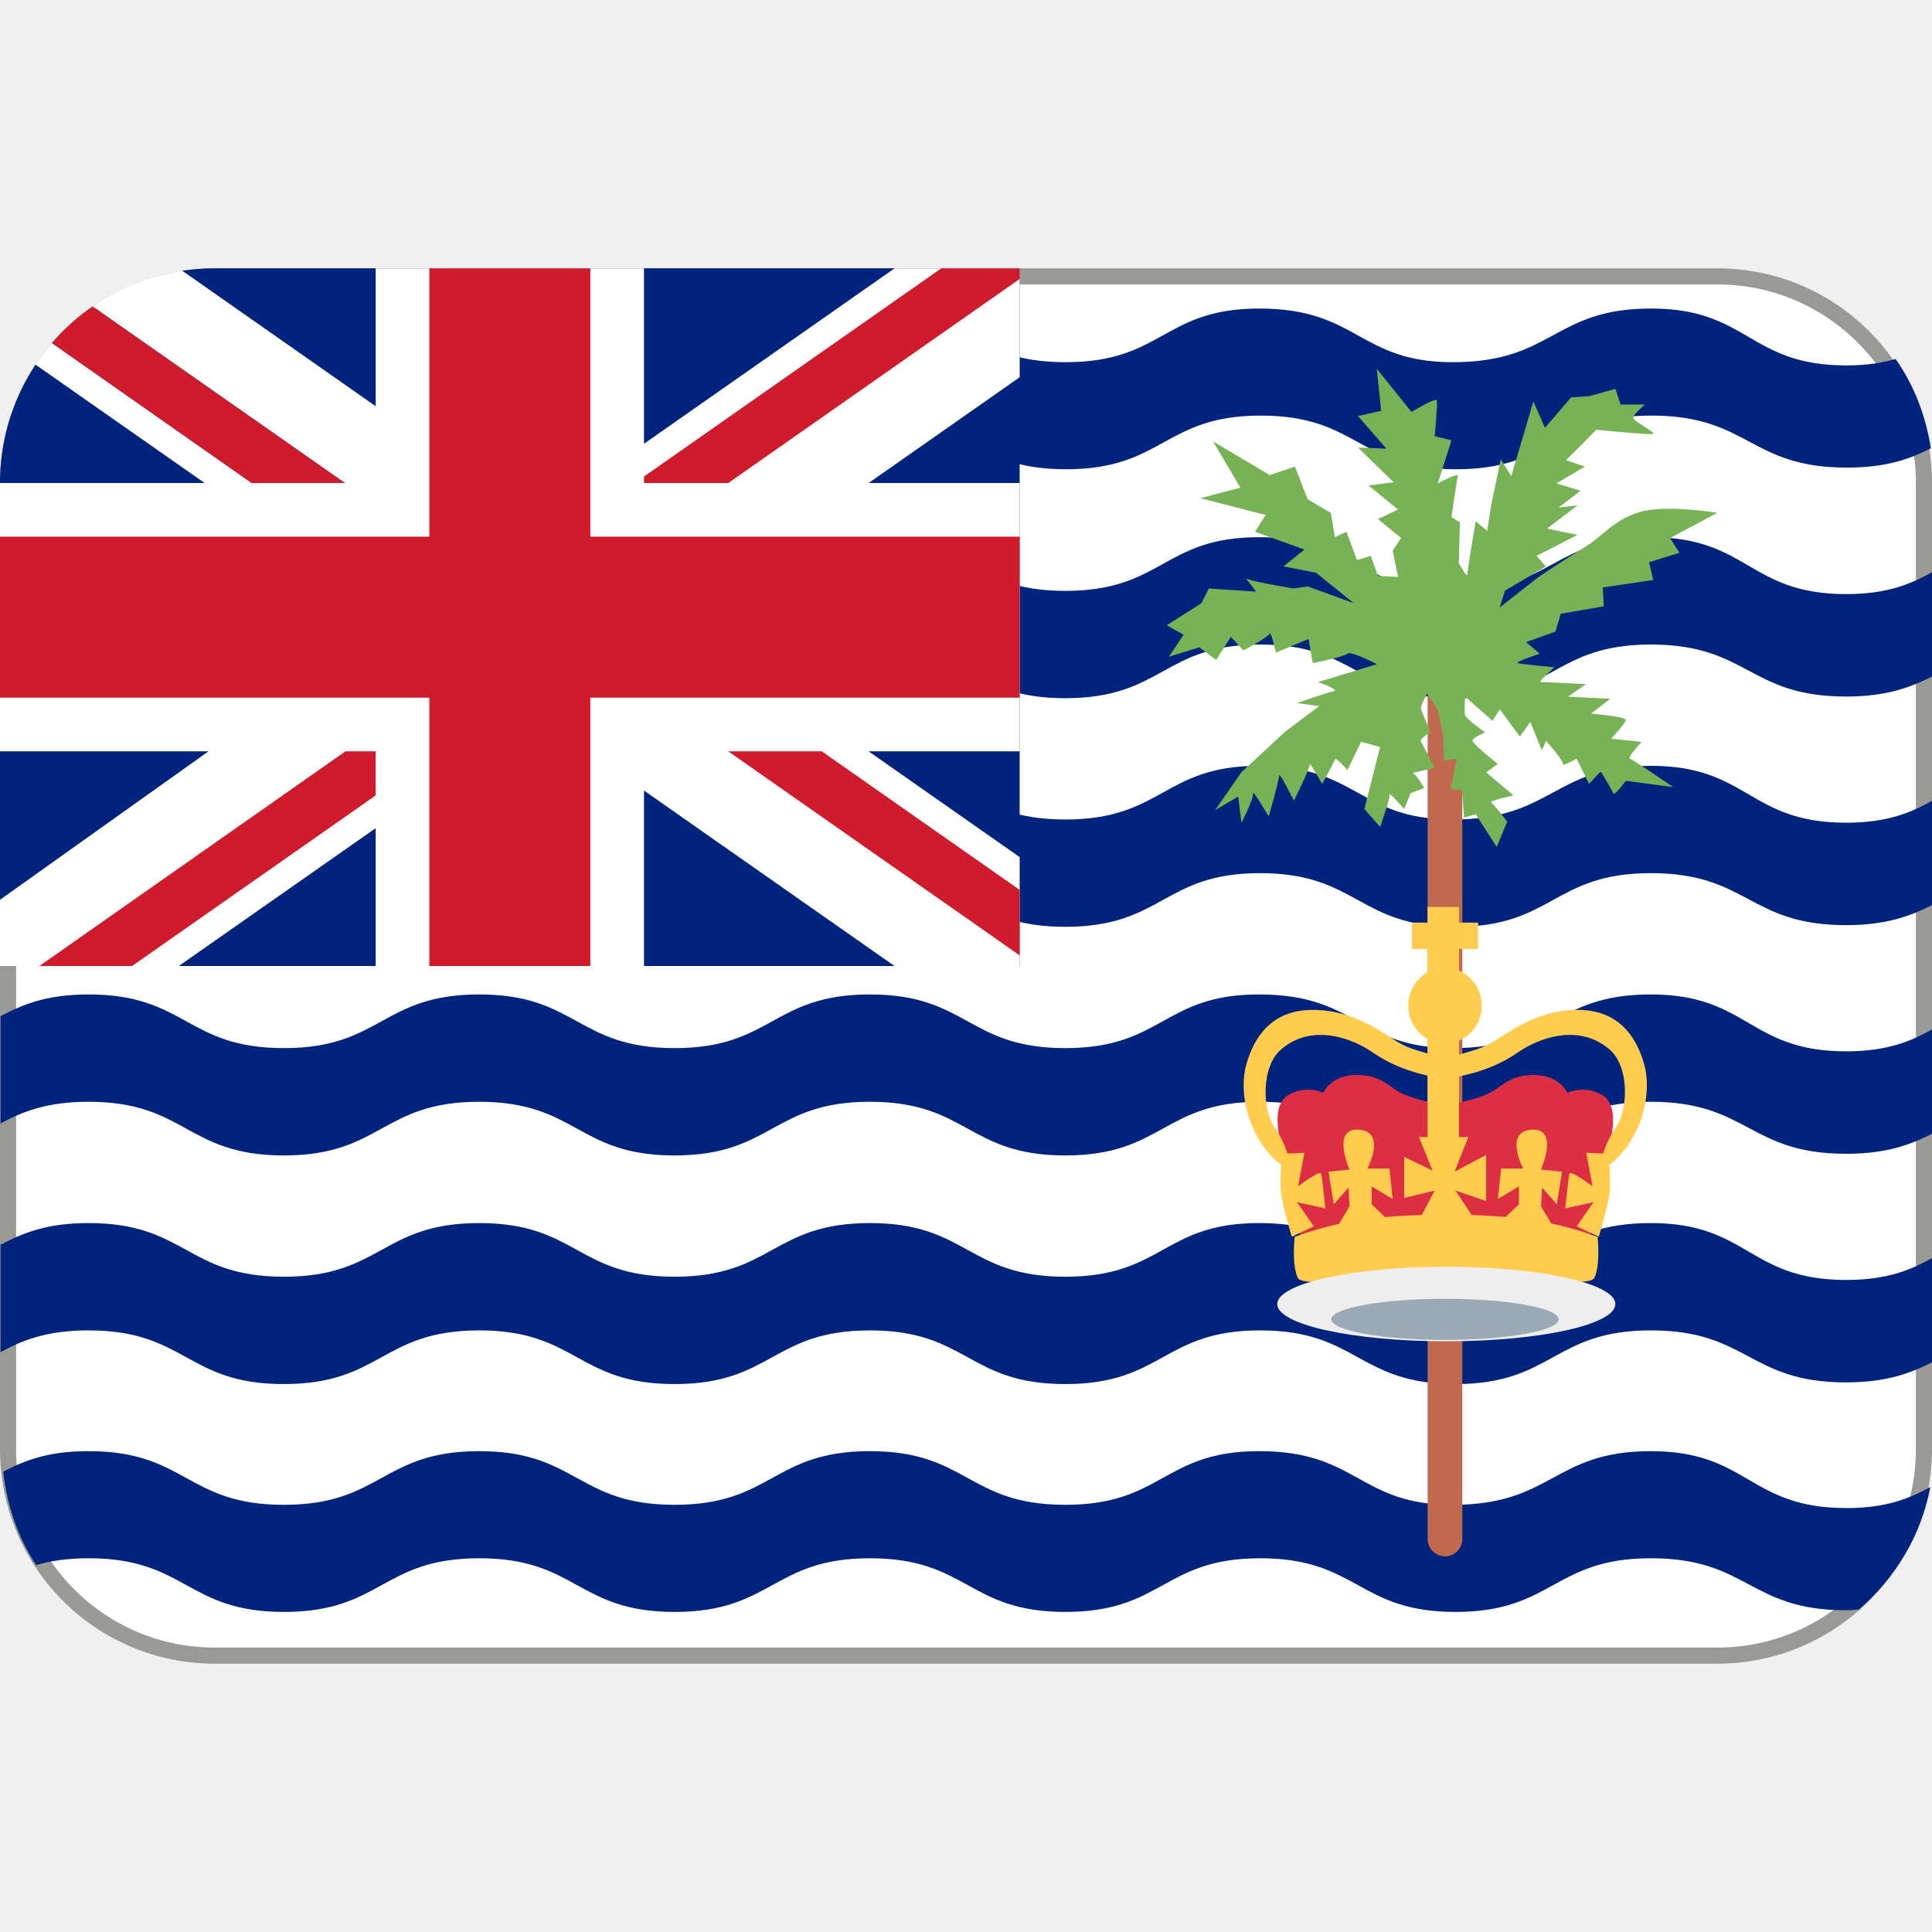
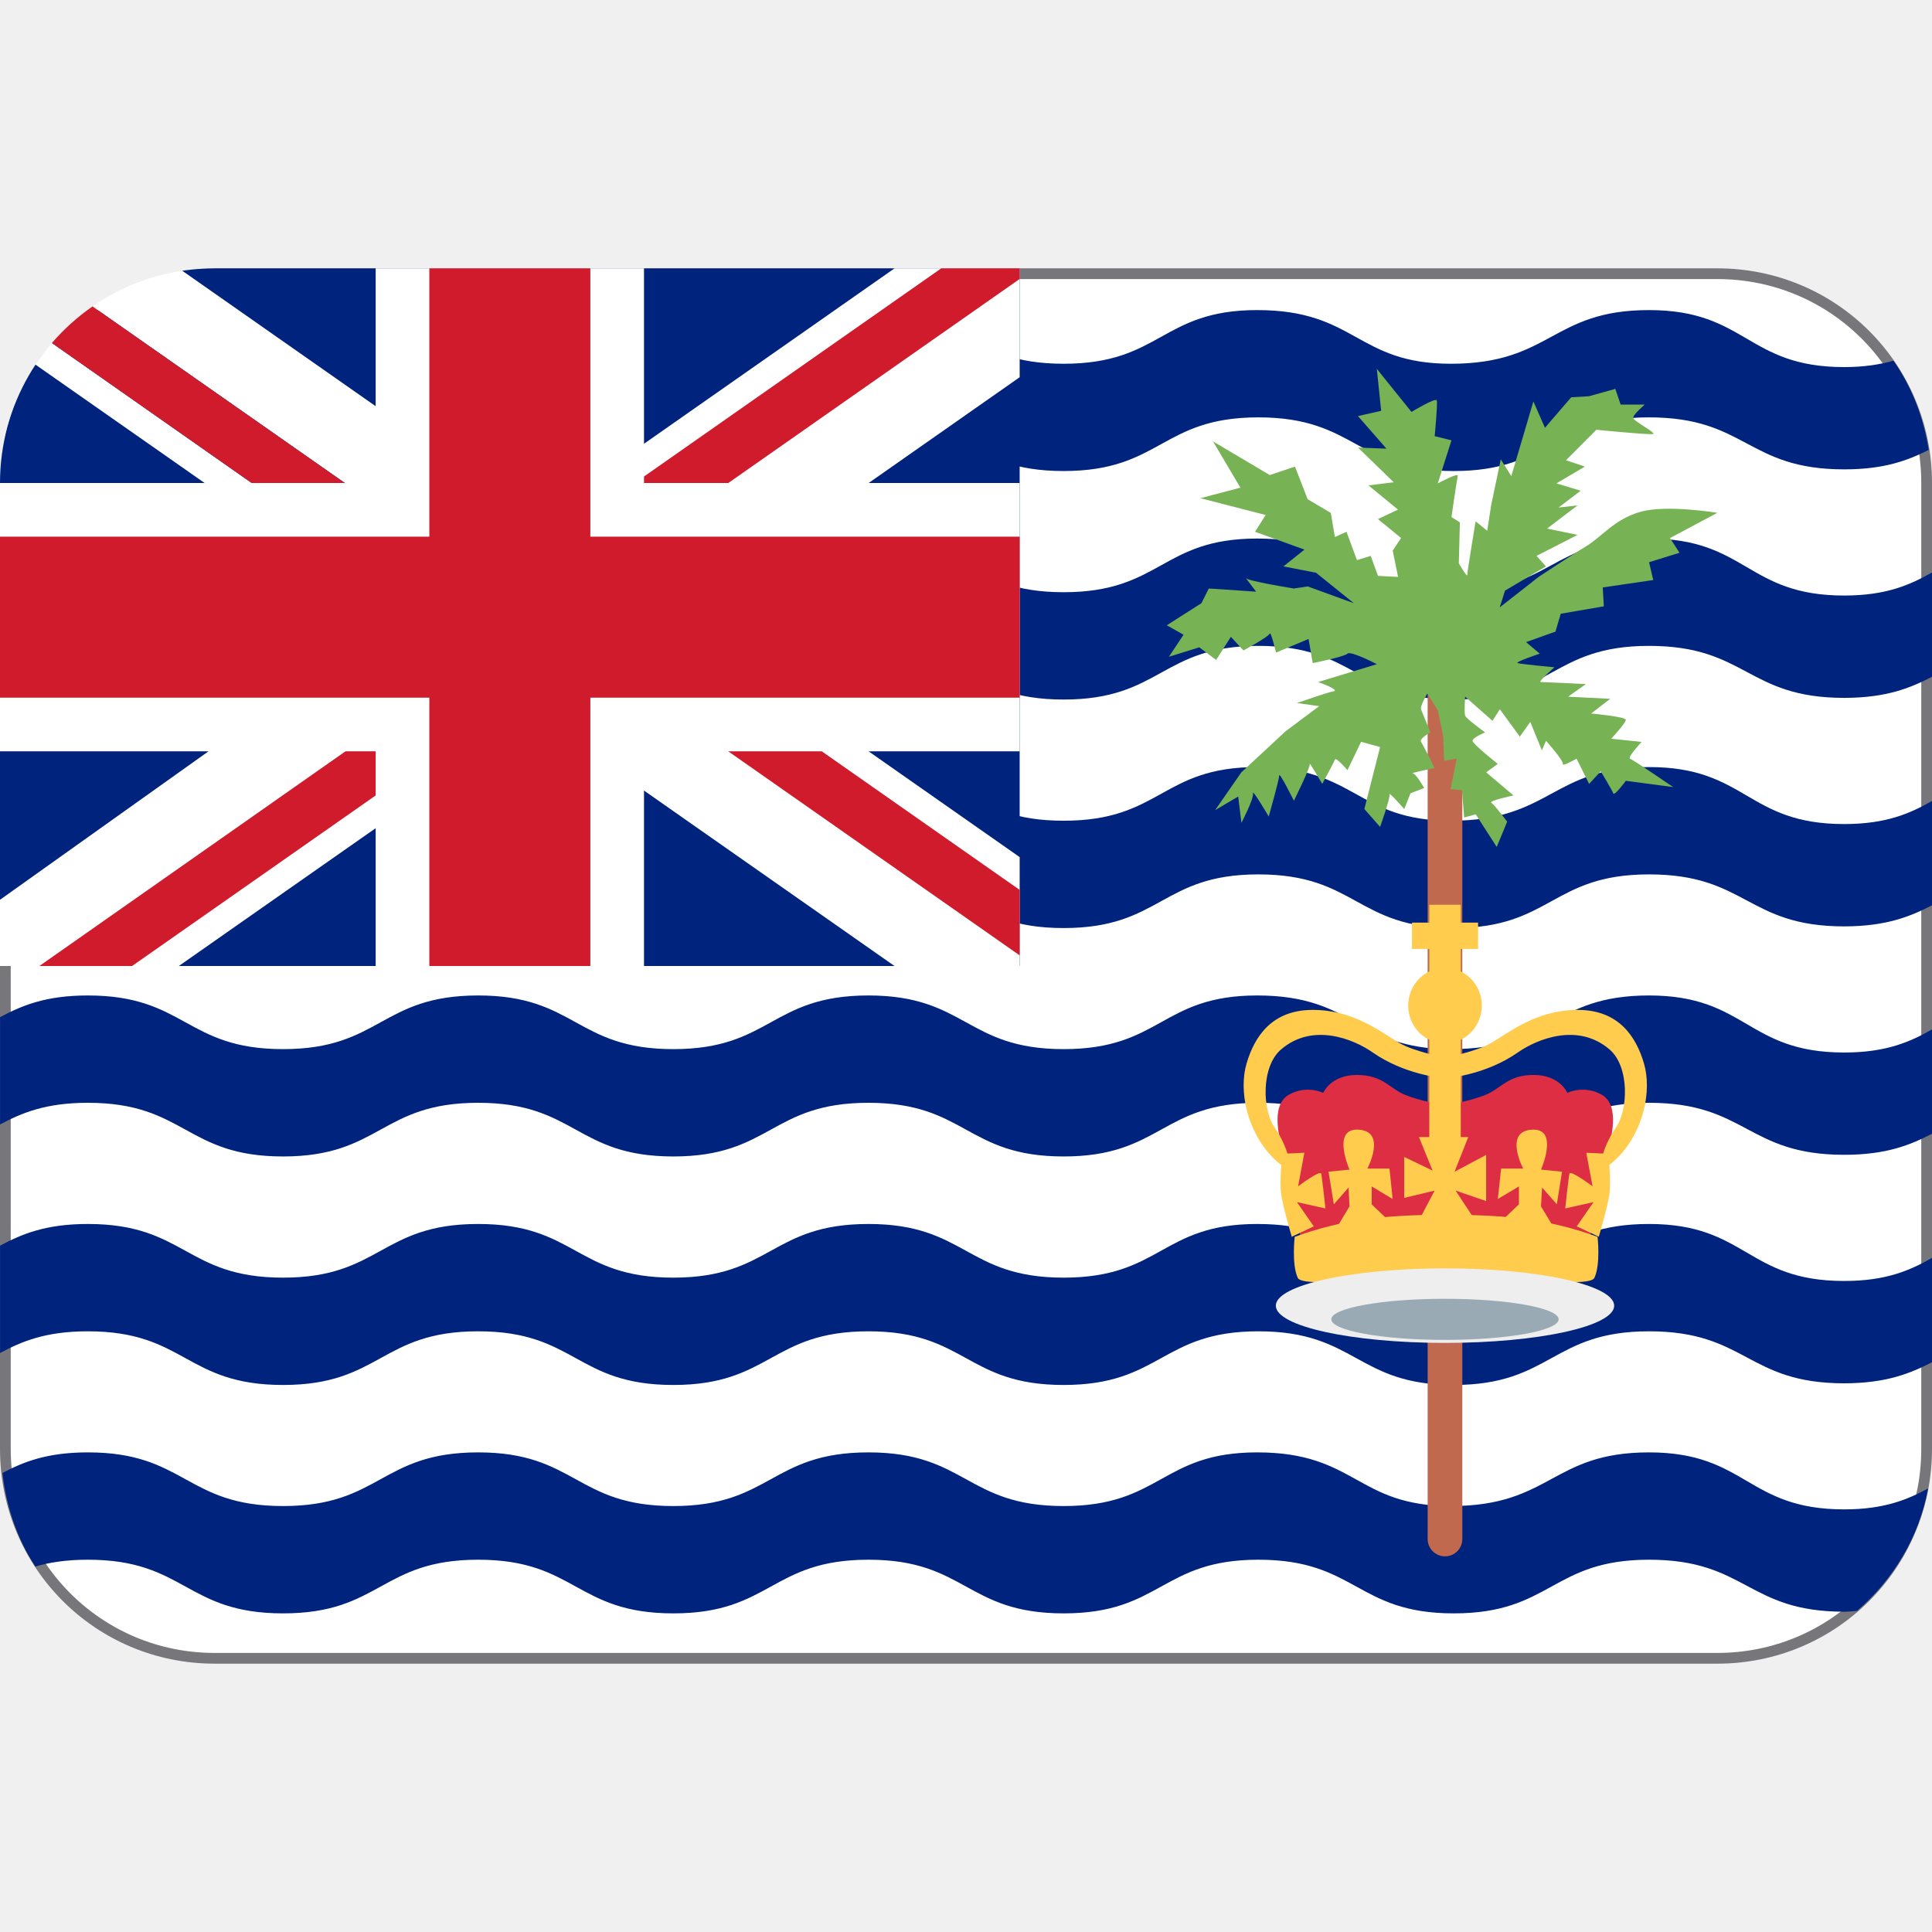
- <svg xmlns="http://www.w3.org/2000/svg" version="1.1" viewBox="0 0 36 36">
-   <rect x=".15" y="5.15" width="35.7" height="25.7" ry="3.85" fill="#fff" stroke="#9a9996" stroke-width=".3" />
-   <path d="m34.4 28.1c-1.82 0-1.82-1.06-3.64-1.06-1.82 0-1.82 1-3.69 1-1.76 0-1.76-1-3.61-1-1.79 0-1.79 1-3.61 1s-1.82-1-3.64-1c-1.82 0-1.82 1-3.64 1s-1.82-1-3.64-1-1.82 1-3.64 1-1.82-1-3.64-1c-0.762 0-1.2 0.178-1.59 0.383 0.071 0.638 0.277 1.23 0.613 1.74 0.263-0.077 0.575-0.127 0.979-0.127 1.82 0 1.82 1 3.64 1 1.82 0 1.82-1 3.64-1s1.82 1 3.64 1 1.82-1 3.64-1 1.82 1 3.64 1c1.82 0 1.82-1 3.63-1 1.82 0 1.82 1 3.64 1 1.82 0 1.82-1 3.64-1 1.82 0 1.82 0.969 3.64 0.969 0.088 0 0.157-0.01 0.236-0.015 0.674-0.581 1.16-1.37 1.33-2.28-0.386 0.21-0.821 0.391-1.56 0.391zm1.64-2.74v-1.94c-0.402 0.228-0.846 0.43-1.64 0.43-1.82 0-1.82-1.06-3.64-1.06-1.82 0-1.82 1-3.69 1-1.76 0-1.76-1-3.61-1-1.79 0-1.79 1-3.61 1s-1.82-1-3.64-1c-1.82 0-1.82 1-3.64 1s-1.82-1-3.64-1-1.82 1-3.64 1-1.82-1-3.64-1c-0.791 0-1.23 0.19-1.64 0.404v2c0.402-0.214 0.846-0.404 1.64-0.404 1.82 0 1.82 1 3.64 1 1.82 0 1.82-1 3.64-1s1.82 1 3.64 1 1.82-1 3.64-1 1.82 1 3.64 1c1.82 0 1.82-1 3.63-1 1.82 0 1.82 1 3.64 1 1.82 0 1.82-1 3.64-1 1.82 0 1.82 0.969 3.64 0.969 0.789-2e-3 1.23-0.186 1.64-0.393zm0-4.26v-1.94c-0.402 0.228-0.846 0.43-1.64 0.43-1.82 0-1.82-1.06-3.64-1.06-1.82 0-1.82 1-3.69 1-1.76 0-1.76-1-3.61-1-1.79 0-1.79 1-3.61 1s-1.82-1-3.64-1c-1.82 0-1.82 1-3.64 1s-1.82-1-3.64-1-1.82 1-3.64 1-1.82-1-3.64-1c-0.791 0-1.23 0.191-1.64 0.404v2c0.402-0.214 0.846-0.404 1.64-0.404 1.82 0 1.82 1 3.64 1 1.82 0 1.82-1 3.64-1s1.82 1 3.64 1 1.82-1 3.64-1 1.82 1 3.64 1c1.82 0 1.82-1 3.63-1 1.82 0 1.82 1 3.64 1 1.82 0 1.82-1 3.64-1 1.82 0 1.82 0.969 3.64 0.969 0.789 0 1.23-0.185 1.64-0.392zm0-4.26v-1.94c-0.402 0.228-0.846 0.43-1.64 0.43-1.82 0-1.82-1.06-3.64-1.06-1.82 0-1.82 1-3.69 1-1.76 0-1.76-1-3.61-1-1.79 0-1.79 1-3.61 1s-1.82-1-3.64-1c-1.82 0-1.82 1-3.64 1s-1.82-1-3.64-1-1.82 1-3.64 1-1.82-1-3.64-1c-0.791 0-1.23 0.19-1.64 0.404v2c0.402-0.214 0.846-0.404 1.64-0.404 1.82 0 1.82 1 3.64 1 1.82 0 1.82-1 3.64-1s1.82 1 3.64 1 1.82-1 3.64-1 1.82 1 3.64 1c1.82 0 1.82-1 3.63-1 1.82 0 1.82 1 3.64 1 1.82 0 1.82-1 3.64-1 1.82 0 1.82 0.969 3.64 0.969 0.789-2e-3 1.23-0.186 1.64-0.393zm0-4.26v-1.94c-0.402 0.227-0.846 0.43-1.64 0.43-1.82 0-1.82-1.06-3.64-1.06-1.82 0-1.82 1-3.69 1-1.76 0-1.76-1-3.61-1-1.79 0-1.79 1-3.61 1s-1.82-1-3.64-1c-1.82 0-1.82 1-3.64 1s-1.82-1-3.64-1-1.82 1-3.64 1-1.82-1-3.64-1c-0.791 0-1.23 0.19-1.64 0.404v2c0.402-0.214 0.846-0.404 1.64-0.404 1.82 0 1.82 1 3.64 1 1.82 0 1.82-1 3.64-1s1.82 1 3.64 1 1.82-1 3.64-1 1.82 1 3.64 1c1.82 0 1.82-1 3.63-1 1.82 0 1.82 1 3.64 1 1.82 0 1.82-1 3.64-1 1.82 0 1.82 0.969 3.64 0.969 0.789-1e-3 1.23-0.186 1.64-0.393zm-0.062-4.23c-0.095-0.611-0.317-1.18-0.656-1.66-0.252 0.071-0.545 0.119-0.919 0.119-1.82 0-1.82-1.06-3.64-1.06-1.82 0-1.82 1-3.69 1-1.76 0-1.76-1-3.61-1-1.79 0-1.79 1-3.61 1s-1.82-1-3.64-1c-1.82 0-1.82 1-3.64 1s-1.82-1-3.64-1-1.82 1-3.64 1c-1.81 0-1.82-0.994-3.62-0.999-0.772 0.563-1.34 1.39-1.55 2.35 0.377-0.193 0.808-0.356 1.54-0.356 1.82 0 1.82 1 3.64 1 1.82 0 1.82-1 3.64-1s1.82 1 3.64 1 1.82-1 3.64-1 1.82 1 3.64 1c1.82 0 1.82-1 3.63-1 1.82 0 1.82 1 3.64 1 1.82 0 1.82-1 3.64-1 1.82 0 1.82 0.969 3.64 0.969 0.751 0 1.19-0.168 1.57-0.362z" fill="#00247D" />
-   <path d="M27.248 28.677c0 .179-.143.323-.322.323-.179 0-.324-.145-.324-.323V12.815c0-.178.146-.323.324-.323.179 0 .322.145.322.323v15.862z" fill="#C1694F" />
-   <path d="M24.656 20.364s.139-.334.627-.334c.49 0 .607.255.901.372.294.118.666.177.666.177v2.447h-2.624s-.099-.92-.255-1.37c-.157-.449-.294-1.058.039-1.254.334-.194.646-.038.646-.038z" fill="#DD2E44" />
-   <path d="M26.84 19.728v.352s-.675-.059-1.263-.47c-.358-.25-1.116-.559-1.703-.058-.382.322-.353 1.146-.116 1.468.233.323.469 1.058-.031.559-.499-.5-.647-1.264-.499-1.763.147-.499.47-.998 1.233-.998.765 0 1.264.411 1.616.617.306.177.794.233.763.293z" fill="#FFCC4D" />
-   <path d="M23.895 21.499l.41-.019-.117.626s.411-.312.431-.235c.018.08.078.646.078.646l-.53-.117.313.451-.41.194s-.157-.528-.196-.781c-.04-.255.021-.765.021-.765zm.86.334l.391-.039s-.338-.764.157-.745c.549.021.176.726.176.726h.412l.059.567-.391-.235v.334l.43.411-1.136.116.293-.489-.018-.351-.274.313-.099-.608z" fill="#FFCC4D" />
-   <path d="M29.205 20.364s-.138-.334-.627-.334-.606.255-.9.372c-.294.118-.666.177-.666.177v2.447h2.625s.097-.92.254-1.37c.157-.449.293-1.058-.039-1.254-.334-.194-.647-.038-.647-.038z" fill="#DD2E44" />
-   <g fill="#FFCC4D">
-     <path d="M27.021 19.728v.352s.676-.059 1.263-.47c.358-.25 1.116-.559 1.704-.058.382.322.351 1.146.116 1.468-.234.323-.468 1.058.03.559.499-.5.647-1.264.499-1.763-.146-.499-.47-.998-1.233-.998-.765 0-1.264.411-1.615.617-.305.177-.793.233-.764.293z" />
-     <path d="M29.969 21.499l-.411-.019.117.626s-.411-.312-.431-.235c-.019.08-.078.646-.078.646l.527-.117-.313.451.411.194s.157-.528.197-.781c.038-.255-.019-.765-.019-.765zm-.863.334l-.392-.039s.339-.764-.157-.745c-.547.021-.175.726-.175.726h-.411l-.061.567.393-.235v.334l-.431.411 1.137.116-.295-.489.021-.351.274.313.097-.608zm-1.495-3.095c0 .39-.308.704-.685.704-.379 0-.686-.315-.686-.704 0-.389.307-.705.686-.705.378.001.685.316.685.705zm-1.301-1.546h1.232v.49H26.31z" />
-     <path d="m26.6 16.9h0.586v4.52h-0.586z" />
-     <path d="M26.44 21.187h.919l-.255.646.588-.313v.86l-.569-.195.49.744h-1.272l.391-.744-.567.136v-.763l.529.254z" />
-     <path d="M26.928 22.635c1.215 0 1.978.1 2.84.411 0 0 .06.511-.059.765-.116.255-2.8-.177-2.8-.177l.019-.999z" />
-     <path d="M26.963 22.635c-1.214 0-1.978.1-2.838.411 0 0-.06.511.057.765.118.255 2.8-.177 2.8-.177l-.019-.999z" />
-   </g>
-   <path d="m30.1 24.3c0 0.384-1.41 0.693-3.15 0.693s-3.15-0.309-3.15-0.693c0-0.385 1.41-0.696 3.15-0.696s3.15 0.311 3.15 0.696z" fill="#EEE" />
-   <path d="M29.043 24.583c0 .212-.948.384-2.117.384-1.17 0-2.119-.172-2.119-.384 0-.21.949-.382 2.119-.382 1.169 0 2.117.172 2.117.382z" fill="#99AAB5" />
-   <path d="M25.655 6.873l.646.803s.451-.274.471-.215c.02.059-.039.666-.039.666l.313.078-.255.803s.393-.215.372-.137c-.019.078-.117.764-.117.764l.157.098-.02.764s.157.273.157.215c0-.058.156-.998.156-.998l.216.176.076-.489.177-.842.196.313.411-1.391.216.49.489-.568.333-.02.489-.137.099.293h.45s-.234.196-.215.254c.018.059.43.274.371.294-.059.02-1.058-.079-1.058-.079l-.566.568.352.118-.53.313.451.137-.411.313.353-.039-.568.431.568.118-.764.391.176.196-.763.451-.099.313.725-.568s.588-.392.881-.568c.294-.176.529-.509 1.02-.646s1.429.02 1.429.02l-.882.47.177.274-.567.176.078.332-.941.138.02.352-.803.138-.098.333-.548.196.255.215s-.471.157-.411.176c.059.02.685.078.685.078s-.314.274-.256.274c.06 0 .842.039.842.039l-.333.235.785.039-.354.274s.646.059.646.118c0 .058-.273.352-.273.352l.567.059s-.273.293-.216.314c.061.019.804.528.804.528l-.882-.117s-.215.293-.235.234c-.018-.058-.233-.411-.233-.411l-.216.235-.234-.47s-.274.156-.256.098c.02-.059-.313-.431-.313-.431l-.078.177-.215-.529-.195.274-.373-.51-.137.215-.51-.45s-.019.294 0 .353c.02.059.373.313.373.313s-.235.098-.235.156c0 .059.471.431.471.431l-.216.157.509.431s-.47.098-.412.137c.06.039.294.352.294.352l-.195.47-.391-.607-.216.059-.04-.509-.214-.02.116-.567-.234.039-.02-.47-.099-.47-.195-.314s-.137.235-.118.293c.02.059.178.431.178.431s-.216.117-.178.176c.04.059.255.489.255.489s-.47.098-.411.098c.06 0 .216.274.216.274l-.255.098-.117.294s-.293-.333-.274-.274c.02.059-.176.607-.176.607l-.293-.333.293-1.155-.354-.098-.254.529s-.215-.254-.235-.196c-.02.059-.235.451-.235.451s-.252-.431-.233-.372c.019.058-.295.686-.295.686s-.274-.549-.274-.47c0 .078-.195.764-.195.764s-.312-.529-.294-.431c.021.098-.215.549-.215.549l-.06-.49-.43.254.489-.705.823-.764.627-.469-.414-.058s.597-.207.665-.215c.178-.02-.272-.176-.272-.176l1.096-.333s-.489-.255-.548-.196c-.059.059-.647.176-.647.176l-.078-.45-.606.254s-.099-.412-.118-.353c-.019.059-.49.313-.49.313l-.233-.254-.275.431-.314-.235-.566.176.273-.411-.313-.176.646-.411.137-.274.882.059s-.236-.314-.196-.255c.04.059.9.196.9.196l.256-.039.861.313-.705-.568-.607-.118.392-.313-.921-.332.197-.313-1.216-.313.746-.196-.51-.862 1.057.627.47-.157.236.607.431.255.077.45.216-.098.195.528.256-.079.136.373.374.019-.1-.49.156-.235-.431-.353.374-.176-.55-.451.47-.059-.666-.646.53.02-.53-.607.432-.098-.081-.782z" fill="#77B255" />
-   <path d="M19 18V5H4c-.32 0-.604.045-.604.045l-.004 1.754-2.73-.004S.62 6.854.535 7C.195 7.589 0 8.272 0 9v9h19z" fill="#00247D" />
-   <path d="M19 5h-2.331L12 8.269V5H7v2.569L3.396 5.045c-.614.094-1.19.325-1.672.665L6.426 9H4.69L.967 6.391c-.11.129-.211.262-.305.404L3.813 9H0v5h3.885L0 16.766V18h3.332L7 15.432V18h5v-3.269L16.668 18H19v-2.029L16.185 14H19V9h-2.814L19 7.029V5z" fill="#FFF" />
-   <path d="M11 5H8v5H0v3h8v5h3v-5h8v-3h-8z" fill="#CF1B2B" />
-   <path d="M19 5h-1.461L12 8.879V9h1.571L19 5.198zm-17.276.71c-.281.195-.534.423-.757.681L4.69 9h1.735L1.724 5.71zM6.437 14L.734 18h1.727L7 14.822V14zM19 17.802v-1.22L15.313 14H13.57z" fill="#CF1B2B" />
+ <svg xmlns="http://www.w3.org/2000/svg" viewBox="0 0 36 36" version="1.1" id="svg20">
+   <defs id="defs20" />
+   <path id="rect1-2" style="fill:#ffffff;stroke:#77767b;stroke-width:0.2" d="m 18.9,5.1 h 13.1 c 2.161,0 3.9,1.739 3.9,3.9 v 18 c 0,2.161 -1.739,3.9 -3.9,3.9 H 4 C 1.839,30.9 0.1,29.161 0.1,27 V 17.9 Z" />
+   <path d="M34.363 28.125c-1.817 0-1.817-1.062-3.636-1.062-1.818 0-1.818 1-3.693 1-1.762 0-1.762-1-3.608-1-1.789 0-1.789 1-3.607 1-1.818 0-1.818-1-3.637-1-1.818 0-1.818 1-3.636 1s-1.818-1-3.636-1-1.818 1-3.636 1-1.818-1-3.637-1c-.762 0-1.201.178-1.591.383.071.638.277 1.233.613 1.744.263-.077.575-.127.979-.127 1.818 0 1.818 1 3.637 1 1.818 0 1.818-1 3.636-1s1.818 1 3.636 1 1.818-1 3.636-1 1.818 1 3.637 1c1.818 0 1.818-1 3.629-1 1.825 0 1.825 1 3.64 1 1.822 0 1.822-1 3.639-1 1.82 0 1.82.969 3.638.969.088 0 .157-.01.236-.015.674-.581 1.157-1.372 1.326-2.283-.386.21-.821.391-1.565.391zM36 25.383v-1.944c-.402.228-.846.43-1.637.43-1.817 0-1.817-1.062-3.636-1.062-1.818 0-1.818 1-3.693 1-1.762 0-1.762-1-3.608-1-1.789 0-1.789 1-3.607 1-1.818 0-1.818-1-3.637-1-1.818 0-1.818 1-3.636 1s-1.818-1-3.636-1-1.818 1-3.636 1-1.818-1-3.637-1c-.791 0-1.234.19-1.636.404v2c.402-.214.846-.404 1.636-.404 1.818 0 1.818 1 3.637 1 1.818 0 1.818-1 3.636-1s1.818 1 3.636 1 1.818-1 3.636-1 1.818 1 3.637 1c1.818 0 1.818-1 3.629-1 1.825 0 1.825 1 3.64 1 1.822 0 1.822-1 3.639-1 1.82 0 1.82.969 3.638.969.789-.002 1.233-.186 1.635-.393zm0-4.257v-1.944c-.402.228-.846.43-1.637.43-1.817 0-1.817-1.063-3.636-1.063-1.818 0-1.818 1-3.693 1-1.762 0-1.762-1-3.608-1-1.789 0-1.789 1-3.607 1-1.818 0-1.818-1-3.637-1-1.818 0-1.818 1-3.636 1s-1.818-1-3.636-1-1.818 1-3.636 1-1.818-1-3.637-1c-.791 0-1.234.191-1.636.404v2c.402-.214.846-.404 1.636-.404 1.818 0 1.818 1 3.637 1 1.818 0 1.818-1 3.636-1s1.818 1 3.636 1 1.818-1 3.636-1 1.818 1 3.637 1c1.818 0 1.818-1 3.629-1 1.825 0 1.825 1 3.64 1 1.822 0 1.822-1 3.639-1 1.82 0 1.82.969 3.638.969.789 0 1.233-.185 1.635-.392zm0-4.257v-1.944c-.402.228-.846.43-1.637.43-1.817 0-1.817-1.062-3.636-1.062-1.818 0-1.818 1-3.693 1-1.762 0-1.762-1-3.608-1-1.789 0-1.789 1-3.607 1-1.818 0-1.818-1-3.637-1-1.818 0-1.818 1-3.636 1s-1.818-1-3.636-1-1.818 1-3.636 1-1.818-1-3.637-1c-.791 0-1.234.19-1.636.404v2c.402-.214.846-.404 1.636-.404 1.818 0 1.818 1 3.637 1 1.818 0 1.818-1 3.636-1s1.818 1 3.636 1 1.818-1 3.636-1 1.818 1 3.637 1c1.818 0 1.818-1 3.629-1 1.825 0 1.825 1 3.64 1 1.822 0 1.822-1 3.639-1 1.82 0 1.82.969 3.638.969.789-.002 1.233-.186 1.635-.393zm0-4.258v-1.944c-.402.227-.846.43-1.637.43-1.817 0-1.817-1.062-3.636-1.062-1.818 0-1.818 1-3.693 1-1.762 0-1.762-1-3.608-1-1.789 0-1.789 1-3.607 1-1.818 0-1.818-1-3.637-1-1.818 0-1.818 1-3.636 1s-1.818-1-3.636-1-1.818 1-3.636 1-1.818-1-3.637-1c-.791 0-1.234.19-1.636.404v2c.402-.214.846-.404 1.636-.404 1.818 0 1.818 1 3.637 1 1.818 0 1.818-1 3.636-1s1.818 1 3.636 1 1.818-1 3.636-1 1.818 1 3.637 1c1.818 0 1.818-1 3.629-1 1.825 0 1.825 1 3.64 1 1.822 0 1.822-1 3.639-1 1.82 0 1.82.969 3.638.969.789-.001 1.233-.186 1.635-.393zm-.062-4.227c-.095-.611-.317-1.177-.656-1.663-.252.071-.545.119-.919.119-1.817 0-1.817-1.062-3.636-1.062-1.818 0-1.818 1-3.693 1-1.762 0-1.762-1-3.608-1-1.789 0-1.789 1-3.607 1-1.818 0-1.818-1-3.637-1-1.818 0-1.818 1-3.636 1s-1.818-1-3.636-1-1.818 1-3.636 1c-1.814 0-1.82-.994-3.625-.999C.877 6.342.314 7.169.101 8.133c.377-.193.808-.356 1.535-.356 1.818 0 1.818 1 3.637 1 1.818 0 1.818-1 3.636-1s1.818 1 3.636 1 1.818-1 3.636-1 1.818 1 3.637 1c1.818 0 1.818-1 3.629-1 1.825 0 1.825 1 3.64 1 1.822 0 1.822-1 3.639-1 1.82 0 1.82.969 3.638.969.751 0 1.187-.168 1.574-.362z" fill="#00247D" id="path2" />
+   <path fill="#C1694F" d="M27.248 28.677c0 .179-.143.323-.322.323-.179 0-.324-.145-.324-.323V12.815c0-.178.146-.323.324-.323.179 0 .322.145.322.323v15.862z" id="path3" />
+   <path fill="#DD2E44" d="M24.656 20.364s.139-.334.627-.334c.49 0 .607.255.901.372.294.118.666.177.666.177v2.447h-2.624s-.099-.92-.255-1.37c-.157-.449-.294-1.058.039-1.254.334-.194.646-.038.646-.038z" id="path4" />
+   <path fill="#FFCC4D" d="M26.84 19.728v.352s-.675-.059-1.263-.47c-.358-.25-1.116-.559-1.703-.058-.382.322-.353 1.146-.116 1.468.233.323.469 1.058-.031.559-.499-.5-.647-1.264-.499-1.763.147-.499.47-.998 1.233-.998.765 0 1.264.411 1.616.617.306.177.794.233.763.293z" id="path5" />
+   <path fill="#FFCC4D" d="M23.895 21.499l.41-.019-.117.626s.411-.312.431-.235c.018.08.078.646.078.646l-.53-.117.313.451-.41.194s-.157-.528-.196-.781c-.04-.255.021-.765.021-.765zm.86.334l.391-.039s-.338-.764.157-.745c.549.021.176.726.176.726h.412l.059.567-.391-.235v.334l.43.411-1.136.116.293-.489-.018-.351-.274.313-.099-.608z" id="path6" />
+   <path fill="#DD2E44" d="M29.205 20.364s-.138-.334-.627-.334-.606.255-.9.372c-.294.118-.666.177-.666.177v2.447h2.625s.097-.92.254-1.37c.157-.449.293-1.058-.039-1.254-.334-.194-.647-.038-.647-.038z" id="path7" />
+   <path fill="#FFCC4D" d="M27.021 19.728v.352s.676-.059 1.263-.47c.358-.25 1.116-.559 1.704-.058.382.322.351 1.146.116 1.468-.234.323-.468 1.058.03.559.499-.5.647-1.264.499-1.763-.146-.499-.47-.998-1.233-.998-.765 0-1.264.411-1.615.617-.305.177-.793.233-.764.293z" id="path8" />
+   <path fill="#FFCC4D" d="M29.969 21.499l-.411-.019.117.626s-.411-.312-.431-.235c-.019.08-.078.646-.078.646l.527-.117-.313.451.411.194s.157-.528.197-.781c.038-.255-.019-.765-.019-.765zm-.863.334l-.392-.039s.339-.764-.157-.745c-.547.021-.175.726-.175.726h-.411l-.061.567.393-.235v.334l-.431.411 1.137.116-.295-.489.021-.351.274.313.097-.608zm-1.495-3.095c0 .39-.308.704-.685.704-.379 0-.686-.315-.686-.704 0-.389.307-.705.686-.705.378.001.685.316.685.705zm-1.301-1.546h1.232v.49H26.31z" id="path9" />
+   <path fill="#FFCC4D" d="M26.633 16.859h.586v4.523h-.586z" id="path10" />
+   <path fill="#FFCC4D" d="M26.44 21.187h.919l-.255.646.588-.313v.86l-.569-.195.49.744h-1.272l.391-.744-.567.136v-.763l.529.254z" id="path11" />
+   <path fill="#FFCC4D" d="M26.928 22.635c1.215 0 1.978.1 2.84.411 0 0 .06.511-.059.765-.116.255-2.8-.177-2.8-.177l.019-.999z" id="path12" />
+   <path fill="#FFCC4D" d="M26.963 22.635c-1.214 0-1.978.1-2.838.411 0 0-.06.511.057.765.118.255 2.8-.177 2.8-.177l-.019-.999z" id="path13" />
+   <path fill="#EEE" d="M30.078 24.33c0 .384-1.412.693-3.152.693-1.74 0-3.153-.309-3.153-.693 0-.385 1.413-.696 3.153-.696s3.152.311 3.152.696z" id="path14" />
+   <path fill="#99AAB5" d="M29.043 24.583c0 .212-.948.384-2.117.384-1.17 0-2.119-.172-2.119-.384 0-.21.949-.382 2.119-.382 1.169 0 2.117.172 2.117.382z" id="path15" />
+   <path fill="#77B255" d="M25.655 6.873l.646.803s.451-.274.471-.215c.02.059-.039.666-.039.666l.313.078-.255.803s.393-.215.372-.137c-.019.078-.117.764-.117.764l.157.098-.02.764s.157.273.157.215c0-.058.156-.998.156-.998l.216.176.076-.489.177-.842.196.313.411-1.391.216.49.489-.568.333-.02.489-.137.099.293h.45s-.234.196-.215.254c.018.059.43.274.371.294-.059.02-1.058-.079-1.058-.079l-.566.568.352.118-.53.313.451.137-.411.313.353-.039-.568.431.568.118-.764.391.176.196-.763.451-.099.313.725-.568s.588-.392.881-.568c.294-.176.529-.509 1.02-.646s1.429.02 1.429.02l-.882.47.177.274-.567.176.078.332-.941.138.02.352-.803.138-.098.333-.548.196.255.215s-.471.157-.411.176c.059.02.685.078.685.078s-.314.274-.256.274c.06 0 .842.039.842.039l-.333.235.785.039-.354.274s.646.059.646.118c0 .058-.273.352-.273.352l.567.059s-.273.293-.216.314c.061.019.804.528.804.528l-.882-.117s-.215.293-.235.234c-.018-.058-.233-.411-.233-.411l-.216.235-.234-.47s-.274.156-.256.098c.02-.059-.313-.431-.313-.431l-.078.177-.215-.529-.195.274-.373-.51-.137.215-.51-.45s-.019.294 0 .353c.02.059.373.313.373.313s-.235.098-.235.156c0 .059.471.431.471.431l-.216.157.509.431s-.47.098-.412.137c.06.039.294.352.294.352l-.195.47-.391-.607-.216.059-.04-.509-.214-.02.116-.567-.234.039-.02-.47-.099-.47-.195-.314s-.137.235-.118.293c.02.059.178.431.178.431s-.216.117-.178.176c.04.059.255.489.255.489s-.47.098-.411.098c.06 0 .216.274.216.274l-.255.098-.117.294s-.293-.333-.274-.274c.02.059-.176.607-.176.607l-.293-.333.293-1.155-.354-.098-.254.529s-.215-.254-.235-.196c-.02.059-.235.451-.235.451s-.252-.431-.233-.372c.019.058-.295.686-.295.686s-.274-.549-.274-.47c0 .078-.195.764-.195.764s-.312-.529-.294-.431c.021.098-.215.549-.215.549l-.06-.49-.43.254.489-.705.823-.764.627-.469-.414-.058s.597-.207.665-.215c.178-.02-.272-.176-.272-.176l1.096-.333s-.489-.255-.548-.196c-.059.059-.647.176-.647.176l-.078-.45-.606.254s-.099-.412-.118-.353c-.019.059-.49.313-.49.313l-.233-.254-.275.431-.314-.235-.566.176.273-.411-.313-.176.646-.411.137-.274.882.059s-.236-.314-.196-.255c.04.059.9.196.9.196l.256-.039.861.313-.705-.568-.607-.118.392-.313-.921-.332.197-.313-1.216-.313.746-.196-.51-.862 1.057.627.47-.157.236.607.431.255.077.45.216-.098.195.528.256-.079.136.373.374.019-.1-.49.156-.235-.431-.353.374-.176-.55-.451.47-.059-.666-.646.53.02-.53-.607.432-.098-.081-.782z" id="path16" />
+   <path fill="#00247D" d="M19 18V5H4c-.32 0-.604.045-.604.045l-.004 1.754-2.73-.004S.62 6.854.535 7C.195 7.589 0 8.272 0 9v9h19z" id="path17" />
+   <path fill="#FFF" d="M19 5h-2.331L12 8.269V5H7v2.569L3.396 5.045c-.614.094-1.19.325-1.672.665L6.426 9H4.69L.967 6.391c-.11.129-.211.262-.305.404L3.813 9H0v5h3.885L0 16.766V18h3.332L7 15.432V18h5v-3.269L16.668 18H19v-2.029L16.185 14H19V9h-2.814L19 7.029V5z" id="path18" />
+   <path fill="#CF1B2B" d="M11 5H8v5H0v3h8v5h3v-5h8v-3h-8z" id="path19" />
+   <path fill="#CF1B2B" d="M19 5h-1.461L12 8.879V9h1.571L19 5.198zm-17.276.71c-.281.195-.534.423-.757.681L4.69 9h1.735L1.724 5.71zM6.437 14L.734 18h1.727L7 14.822V14zM19 17.802v-1.22L15.313 14H13.57z" id="path20" />
</svg>
